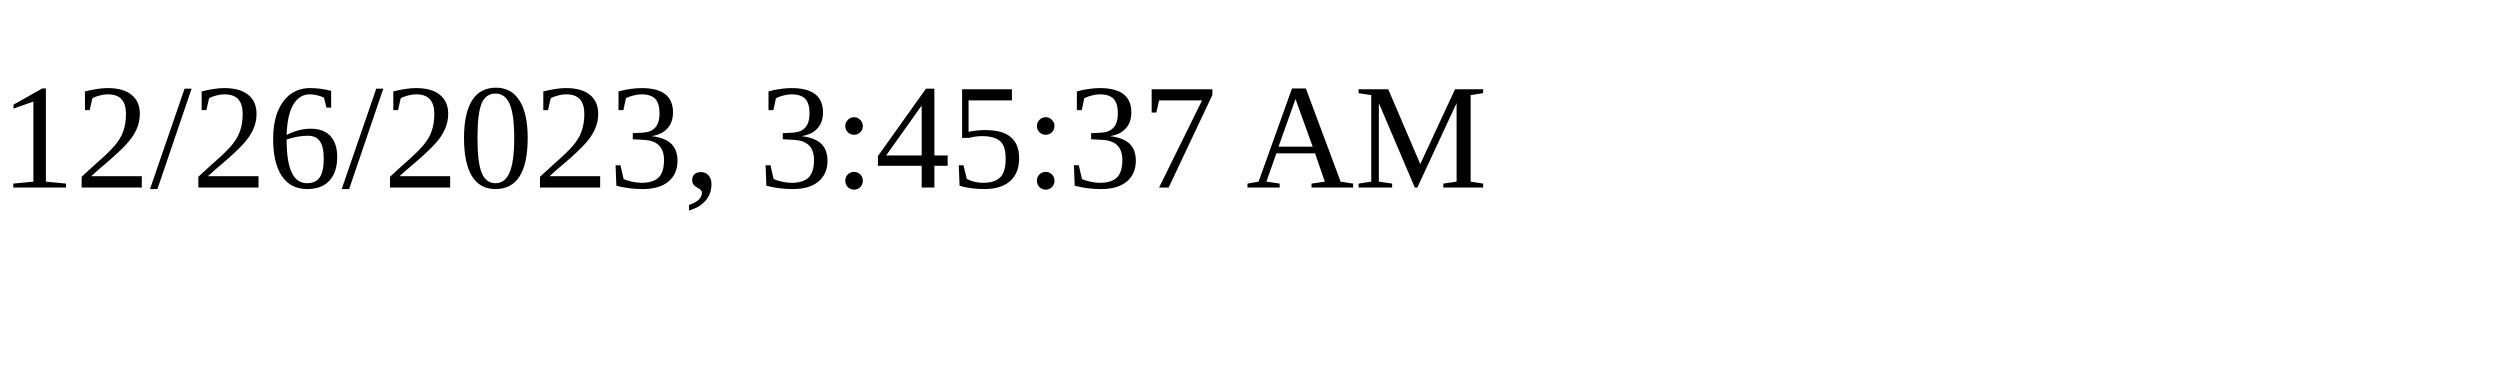
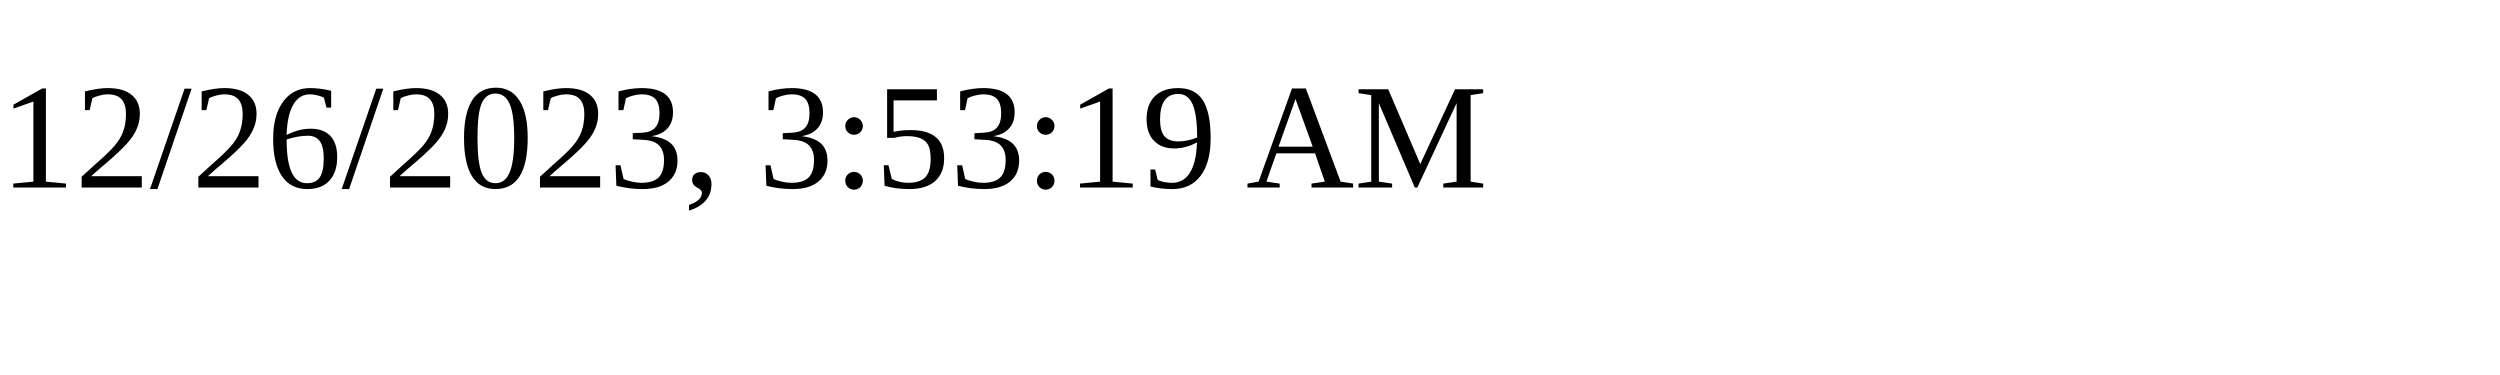
<svg xmlns="http://www.w3.org/2000/svg" height="30" width="200">
-   <text x="0" y="15">12/26/2023, 3:45:37 AM</text>
+   <text x="0" y="15">12/26/2023, 3:53:19 AM</text>
</svg>
